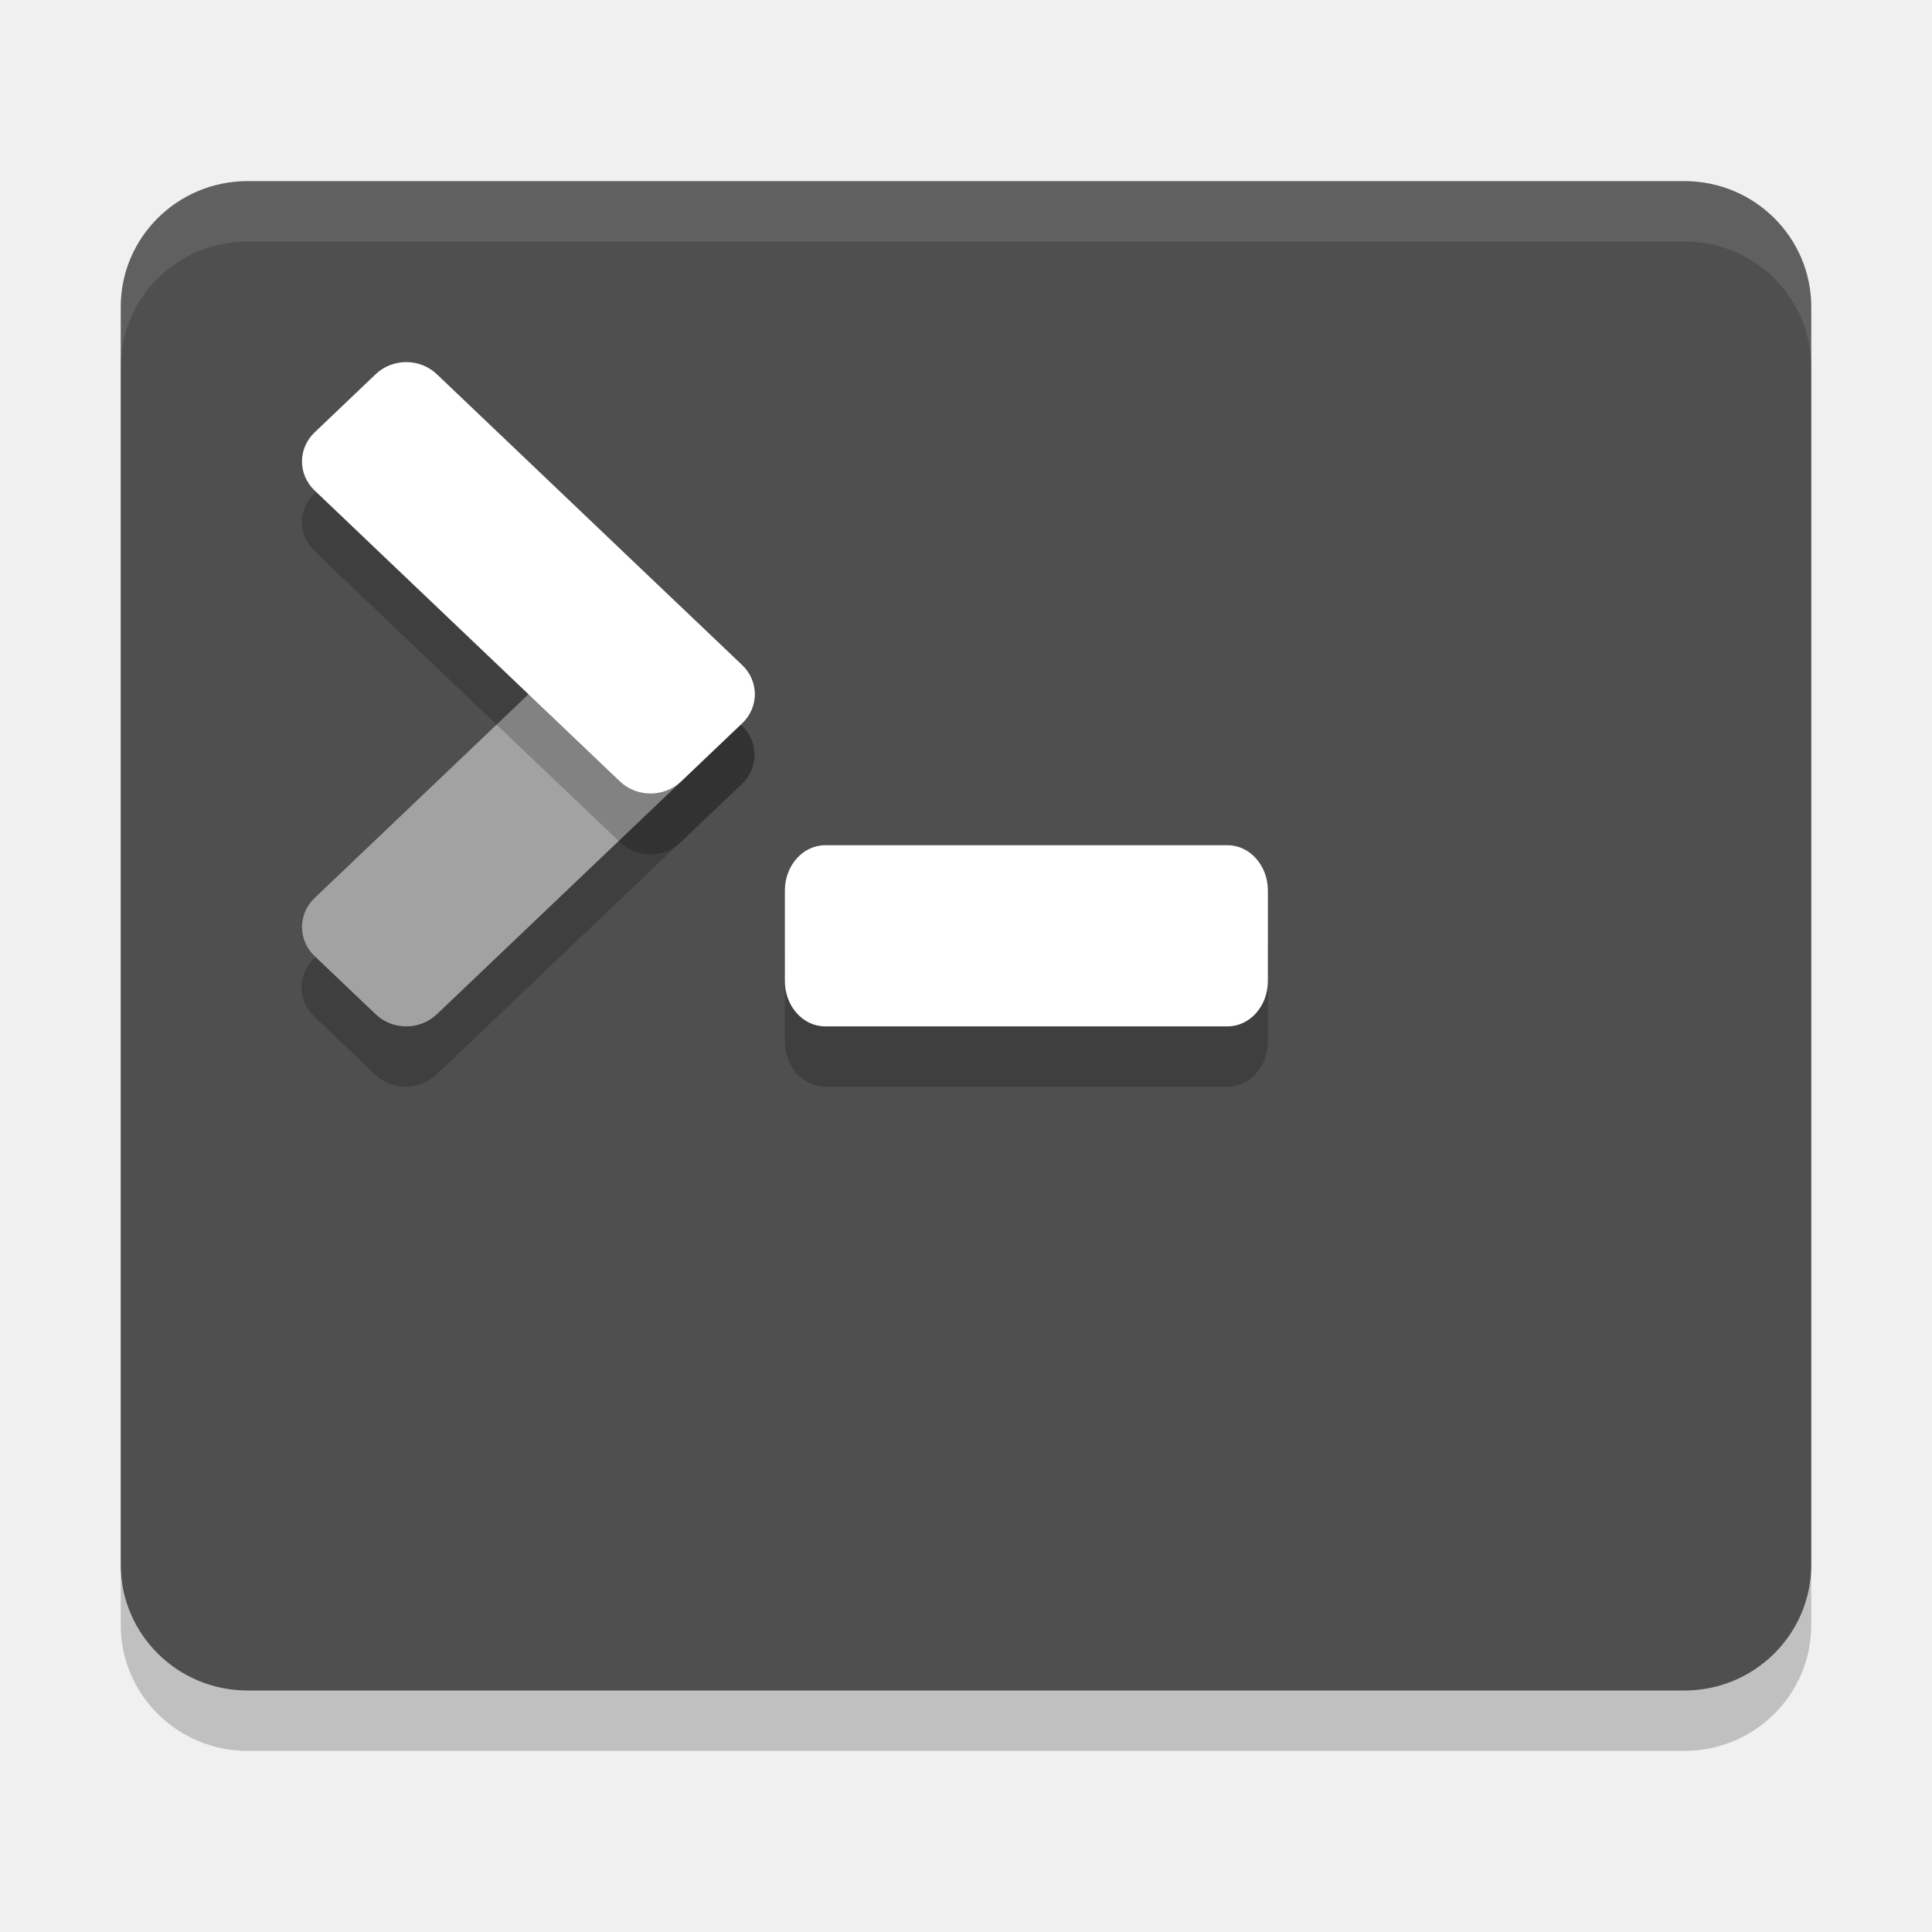
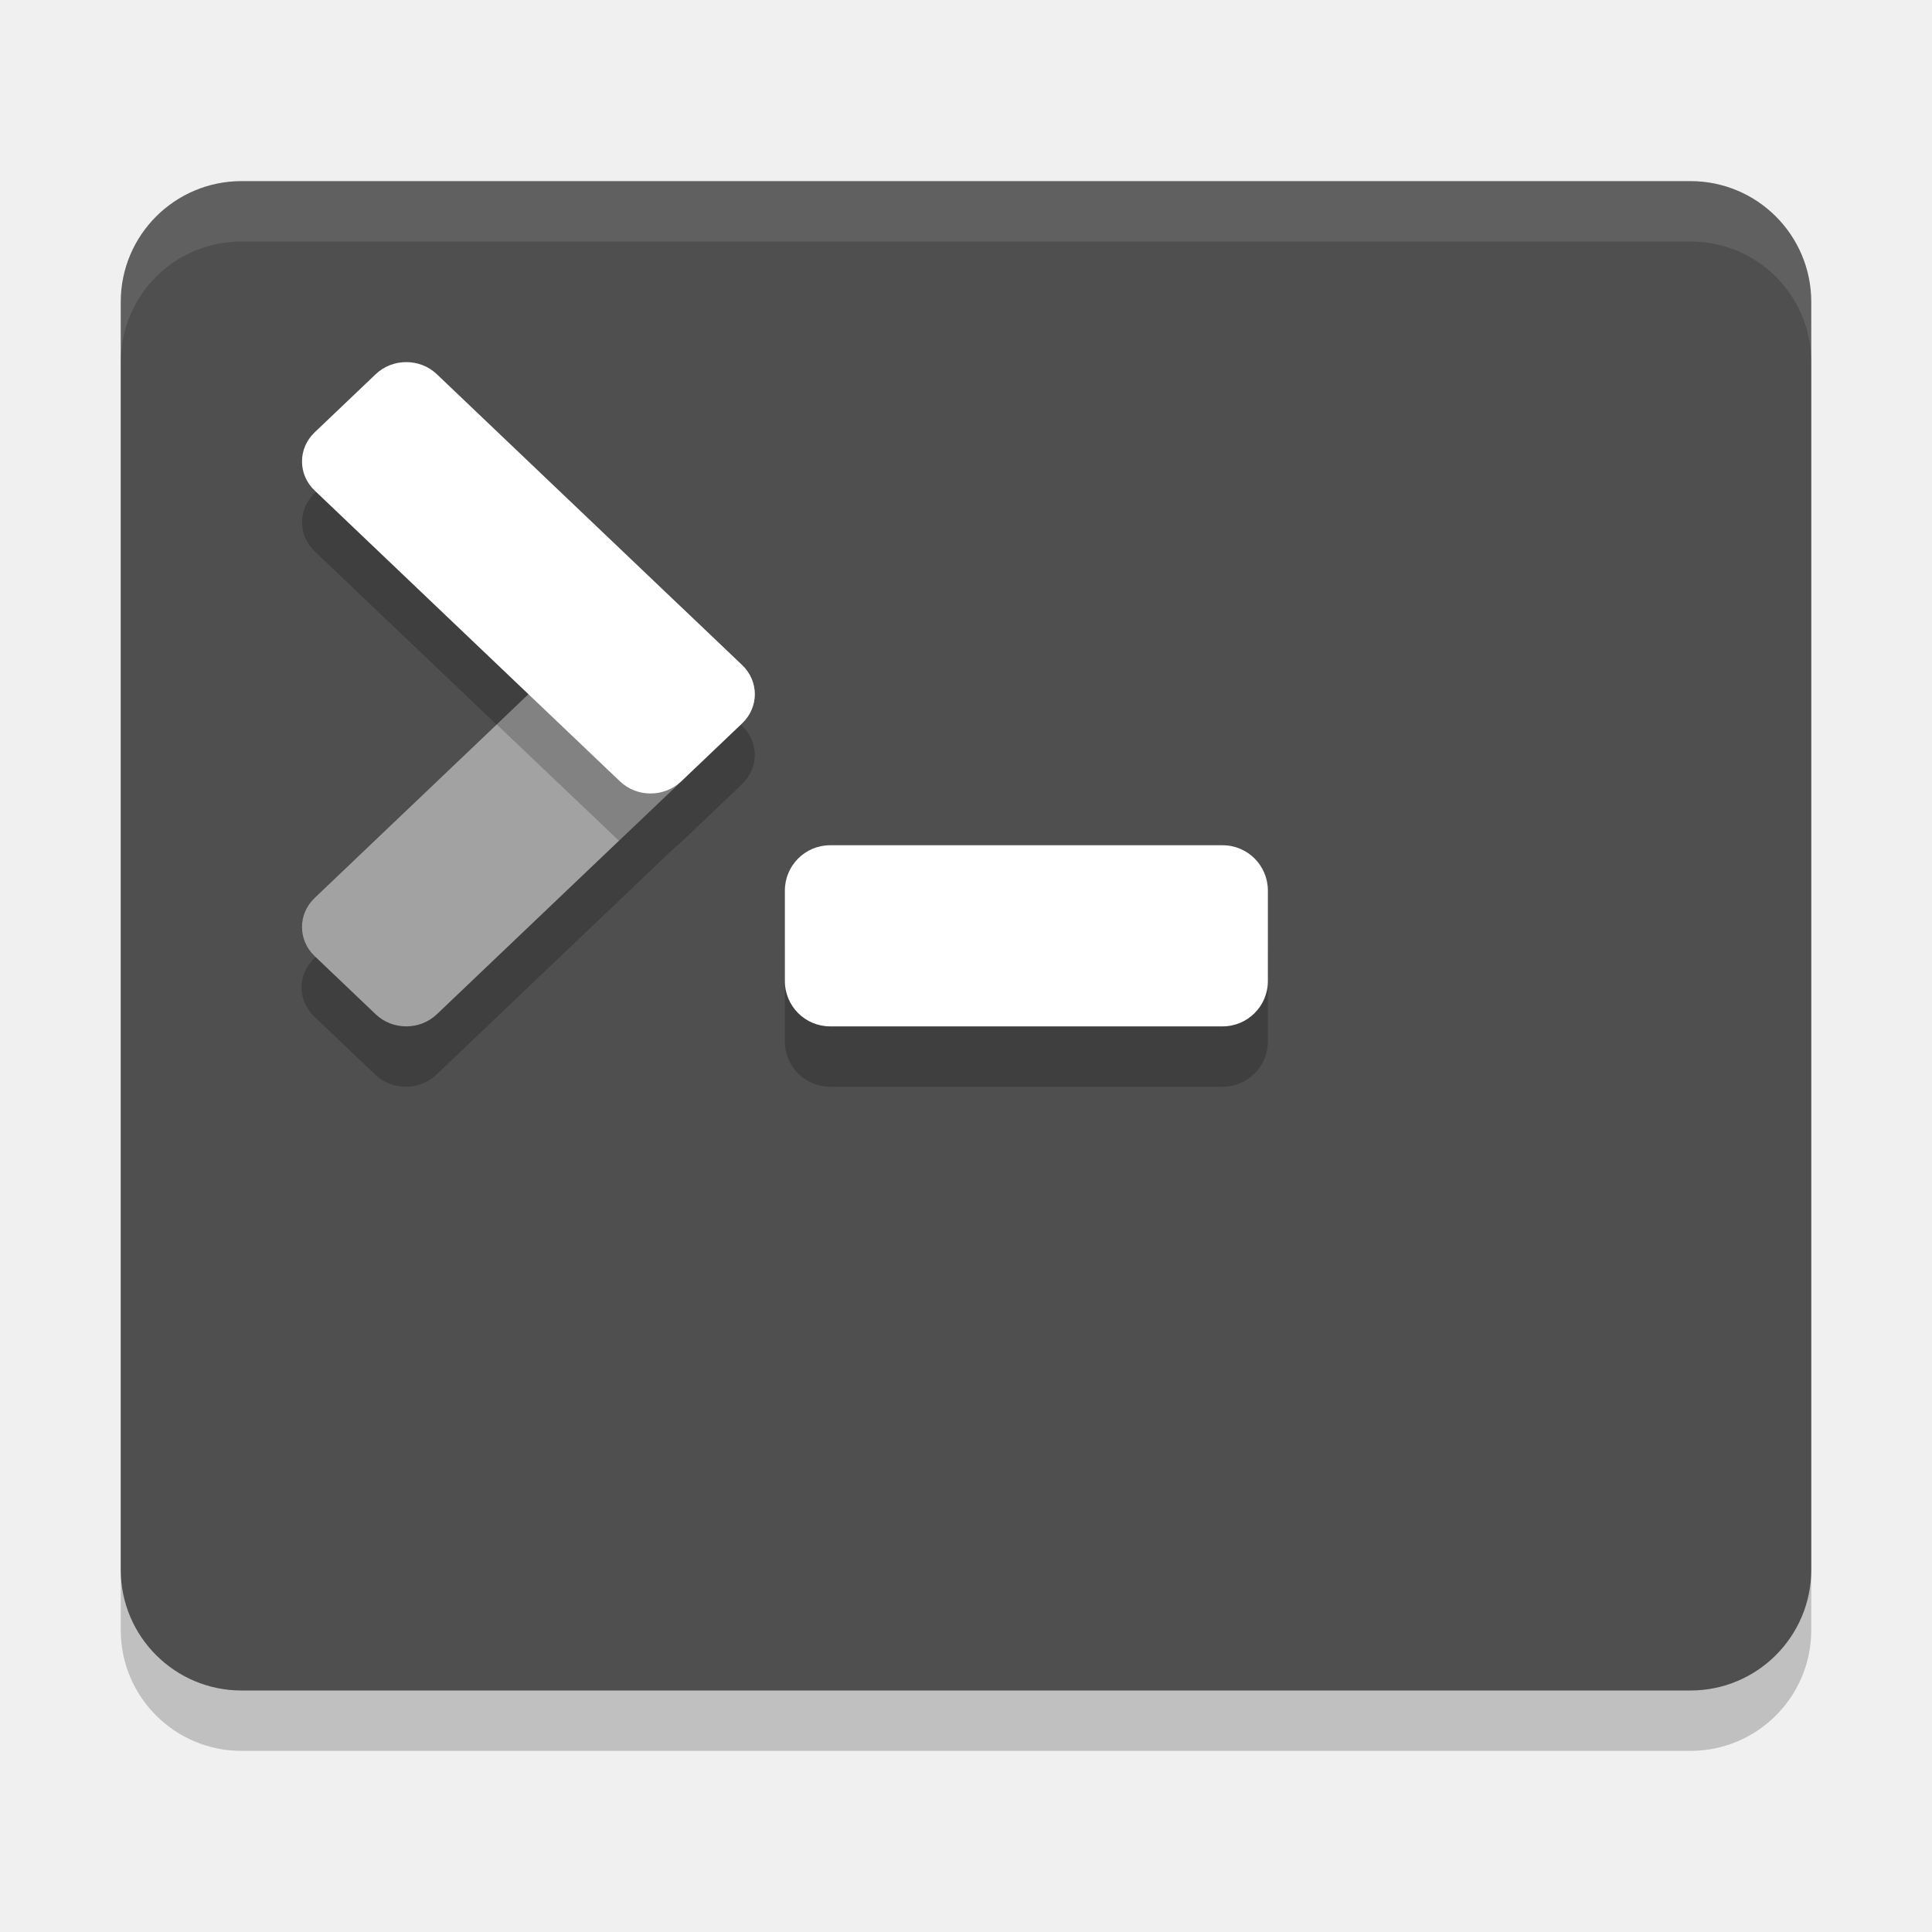
<svg xmlns="http://www.w3.org/2000/svg" width="32" height="32" version="1">
-   <rect style="opacity:0.2" width="28" height="25" x="2" y="4" rx="2.1" ry="2.083" />
-   <rect style="fill:#4f4f4f" width="28" height="25" x="2" y="3" rx="2.1" ry="2.083" />
-   <rect style="opacity:0.2" width="8" height="3" x="13" y="15" rx=".667" ry=".75" />
-   <rect style="fill:#ffffff" width="8" height="3" x="13" y="14" rx=".667" ry=".75" />
-   <rect style="opacity:0.2" width="8.382" height="2.794" x="-8.61" y="15.1" rx=".698" ry=".698" transform="matrix(0.724006,-0.6897937,0.724006,0.6897937,0,0)" />
-   <rect style="fill:#a2a2a2" width="8.382" height="2.794" x="-7.88" y="14.38" rx=".698" ry=".698" transform="matrix(0.724006,-0.6897937,0.724006,0.6897937,0,0)" />
-   <rect style="opacity:0.2" width="8.382" height="2.794" x="9.52" y="-3.02" rx=".698" ry=".698" transform="matrix(0.724006,0.6897937,0.724006,-0.6897937,0,0)" />
-   <rect style="fill:#ffffff" width="8.382" height="2.794" x="8.79" y="-2.29" rx=".698" ry=".698" transform="matrix(0.724006,0.6897937,0.724006,-0.6897937,0,0)" />
-   <path style="fill:#ffffff;opacity:0.1" d="M 4.1 3 C 2.936 3 2 3.93 2 5.084 L 2 6.084 C 2 4.93 2.936 4 4.1 4 L 27.9 4 C 29.064 4 30 4.93 30 6.084 L 30 5.084 C 30 3.93 29.064 3 27.9 3 L 4.1 3 z" />
+   <rect style="opacity:0.2" width="28" height="25" x="2" y="4" rx="2" ry="2" />
+   <rect style="fill:#4f4f4f" width="28" height="25" x="2" y="3" rx="2" ry="2" />
+   <rect style="opacity:0.2" width="8" height="3" x="13" y="15" rx=".75" ry=".75" />
+   <rect style="fill:#ffffff" width="8" height="3" x="13" y="14" rx=".75" ry=".75" />
+   <g style="opacity:0.2">
+     <rect width="8.382" height="2.794" x="-8.61" y="15.1" rx=".698" ry=".698" transform="matrix(0.724006,-0.6897937,0.724006,0.6897937,0,0)" />
+     <rect width="8.382" height="2.794" x="9.52" y="-3.02" rx=".698" ry=".698" transform="matrix(0.724006,0.6897937,0.724006,-0.6897937,0,0)" />
+   </g>
+   <rect style="fill:#a2a2a2" width="8.382" height="2.794" x="-7.88" y="14.38" rx=".698" ry=".698" transform="matrix(0.72401,-0.68979,0.72401,0.68979,0,0)" />
+   <rect style="fill:#ffffff" width="8.382" height="2.794" x="8.79" y="-2.29" rx=".698" ry=".698" transform="matrix(0.72401,0.68979,0.72401,-0.68979,0,0)" />
+   <path style="fill:#ffffff;opacity:0.1" d="M 4 3 C 2.892 3 2 3.892 2 5 L 2 6 C 2 4.892 2.892 4 4 4 L 28 4 C 29.108 4 30 4.892 30 6 L 30 5 C 30 3.892 29.108 3 28 3 L 4 3 z" />
+   <path style="opacity:0.2" transform="matrix(0.72401,0.68979,0.72401,-0.68979,0,0)" d="M 14.381,-2.29 14.381,-3.016 17.174,-3.014 17.172,-1.593 C 17.172,-1.979 16.861,-2.29 16.474,-2.29 Z" />
</svg>
